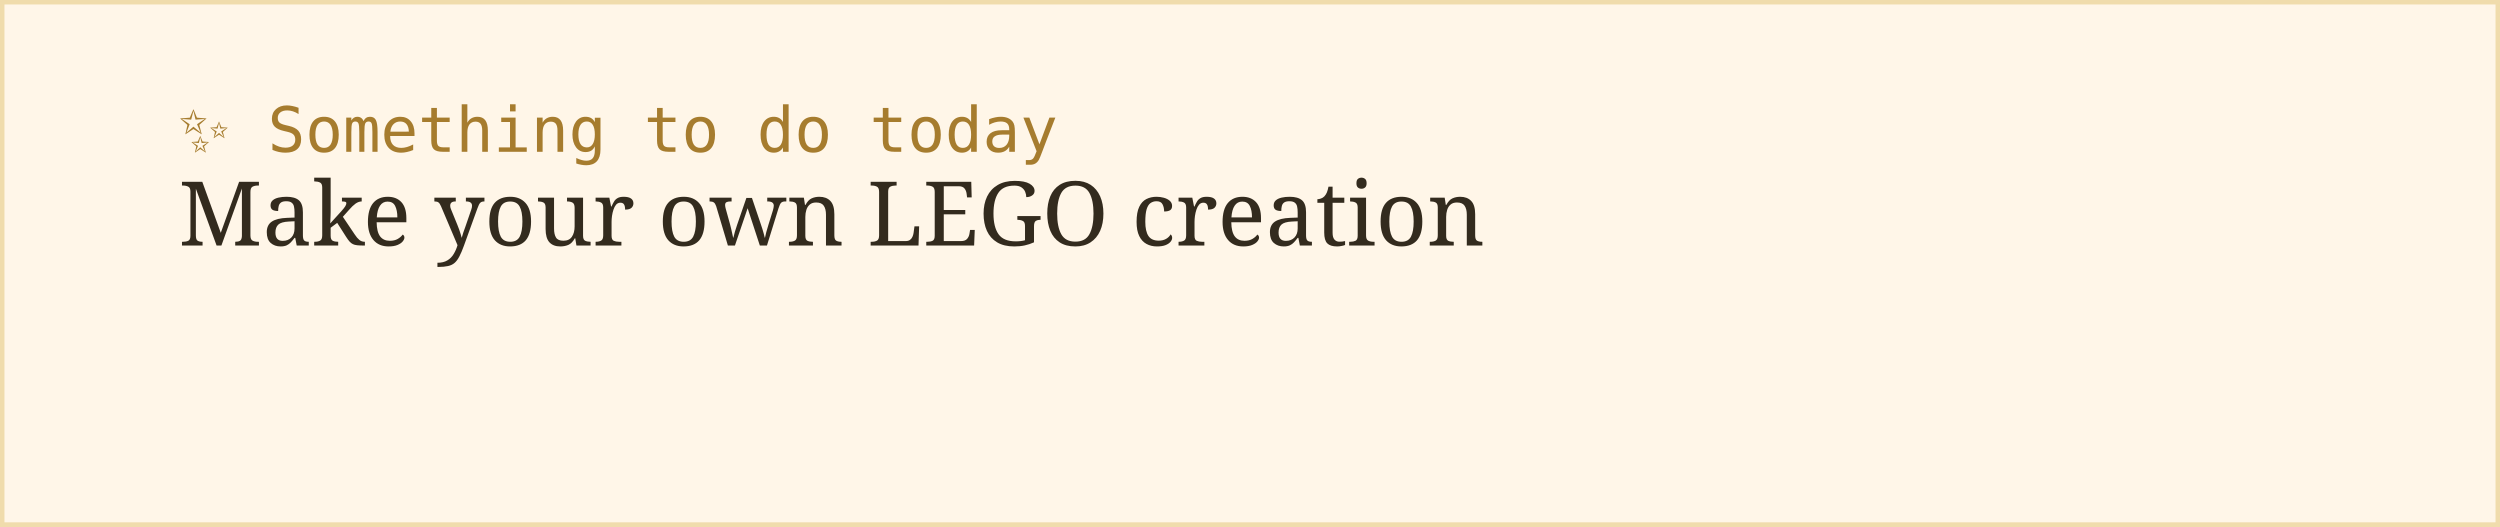
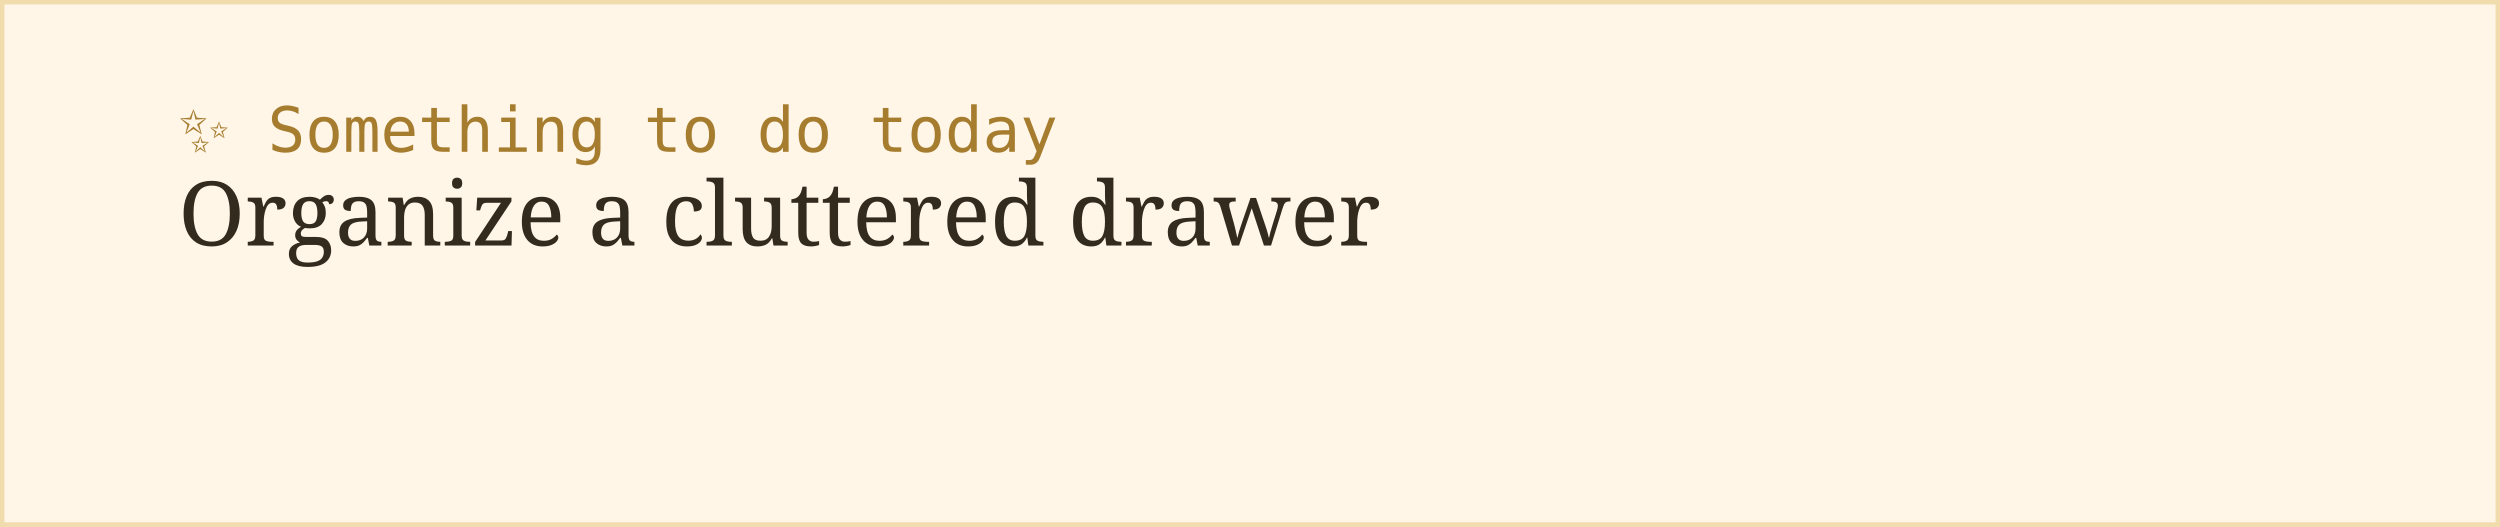
<svg xmlns="http://www.w3.org/2000/svg" width="560" height="118">
  <rect width="100%" height="100%" fill="#fff6e8" stroke="#f0dcac" stroke-width="2" />
  <text x="40" y="34" font-family="monospace" font-size="14" fill="#a67c2e">✨ Something to do today</text>
-   <text x="40" y="55" font-family="Georgia, serif" font-size="20" fill="#332b1e">Make your own LEGO creation</text>
+   <text x="40" y="55" font-family="Georgia, serif" font-size="20" fill="#332b1e">Organize a cluttered drawer</text>
</svg>
